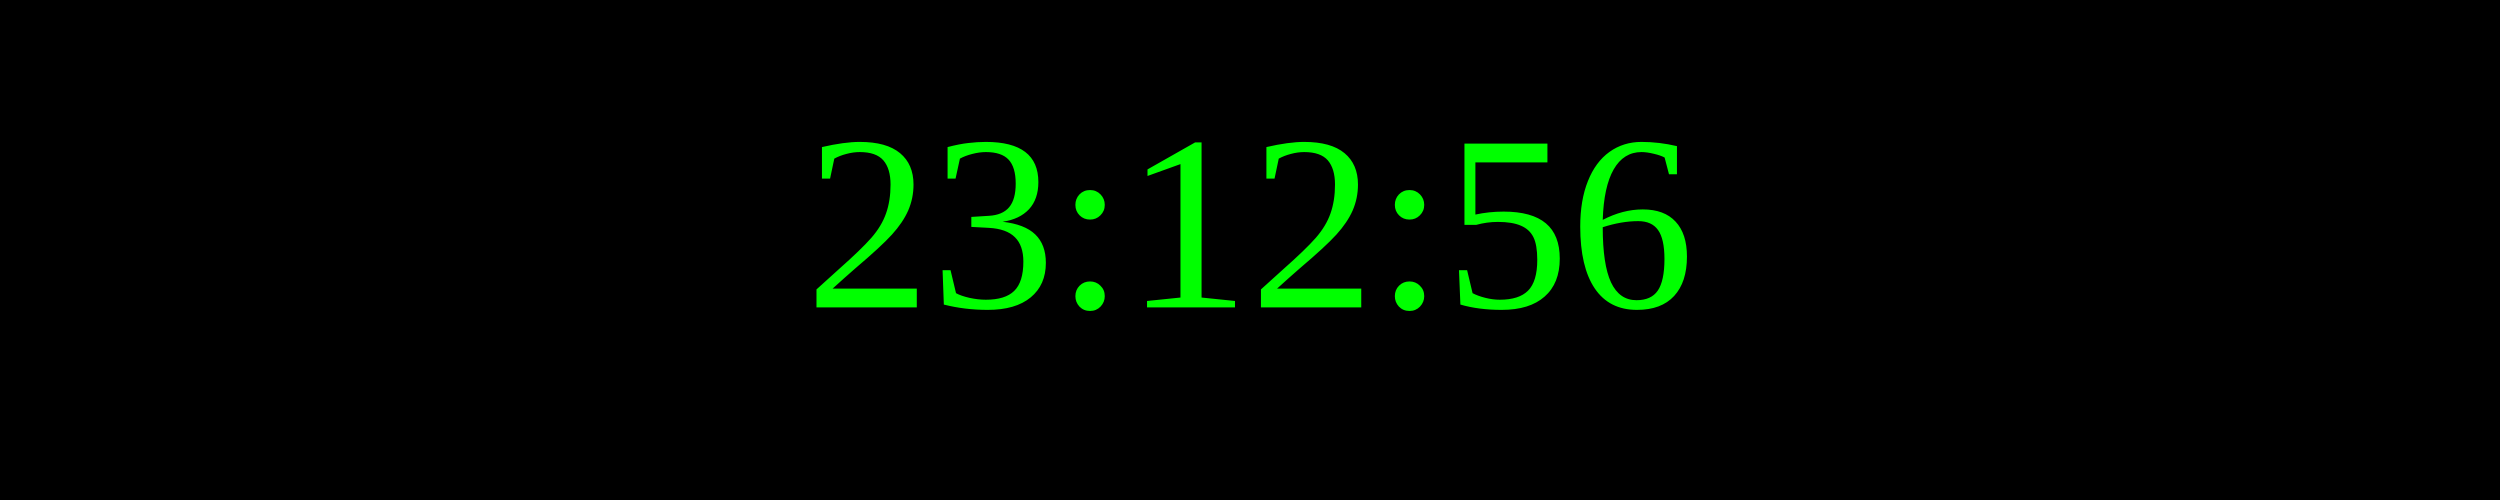
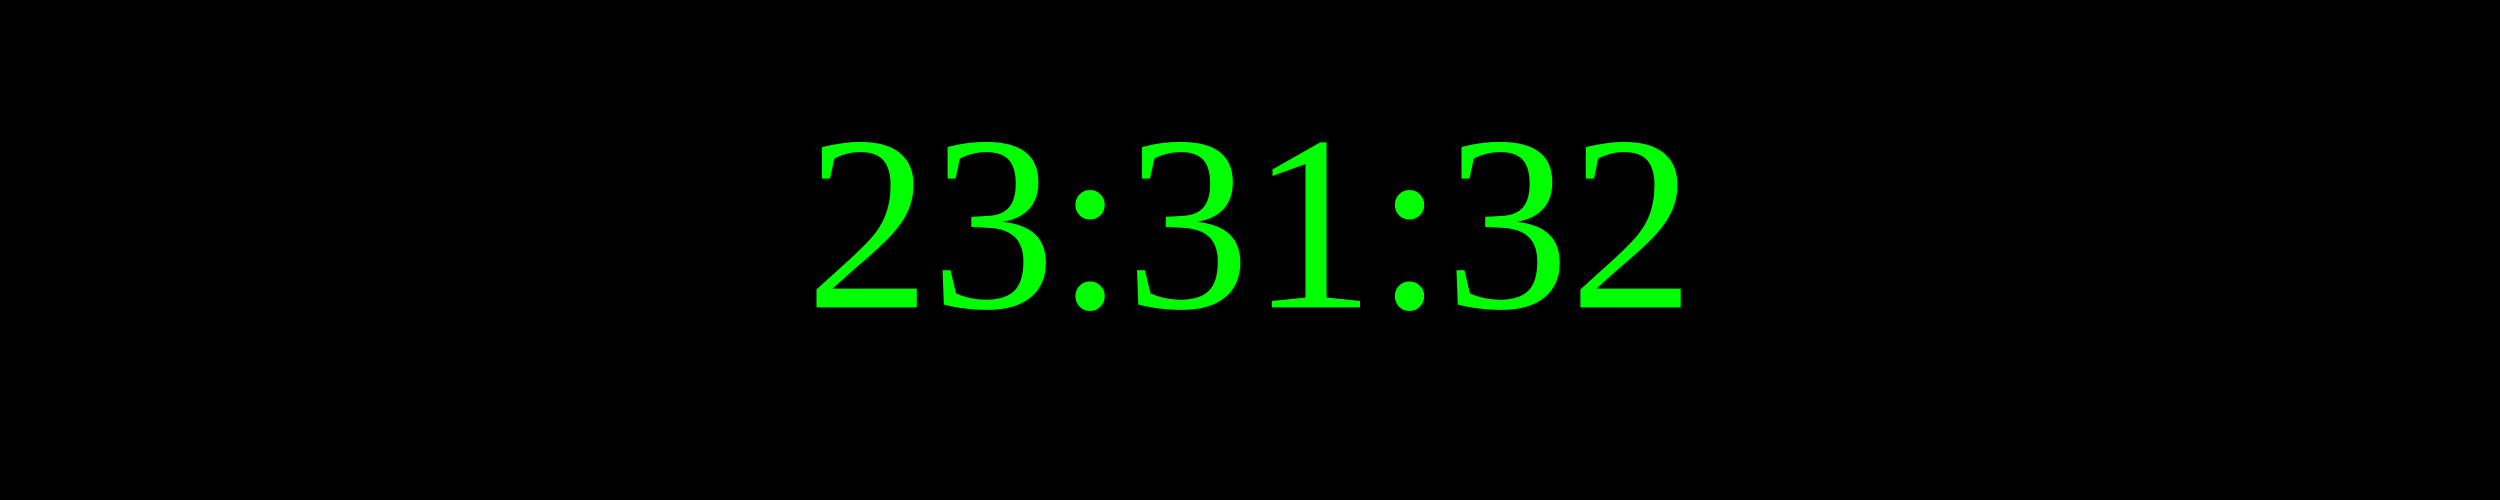
<svg xmlns="http://www.w3.org/2000/svg" width="250" height="50">
  <rect width="100%" height="100%" fill="black" />
  <text x="50%" y="50%" font-size="25" fill="lime" text-anchor="middle" dominant-baseline="middle">
- 23:12:56
+ 23:31:32
</text>
</svg>
